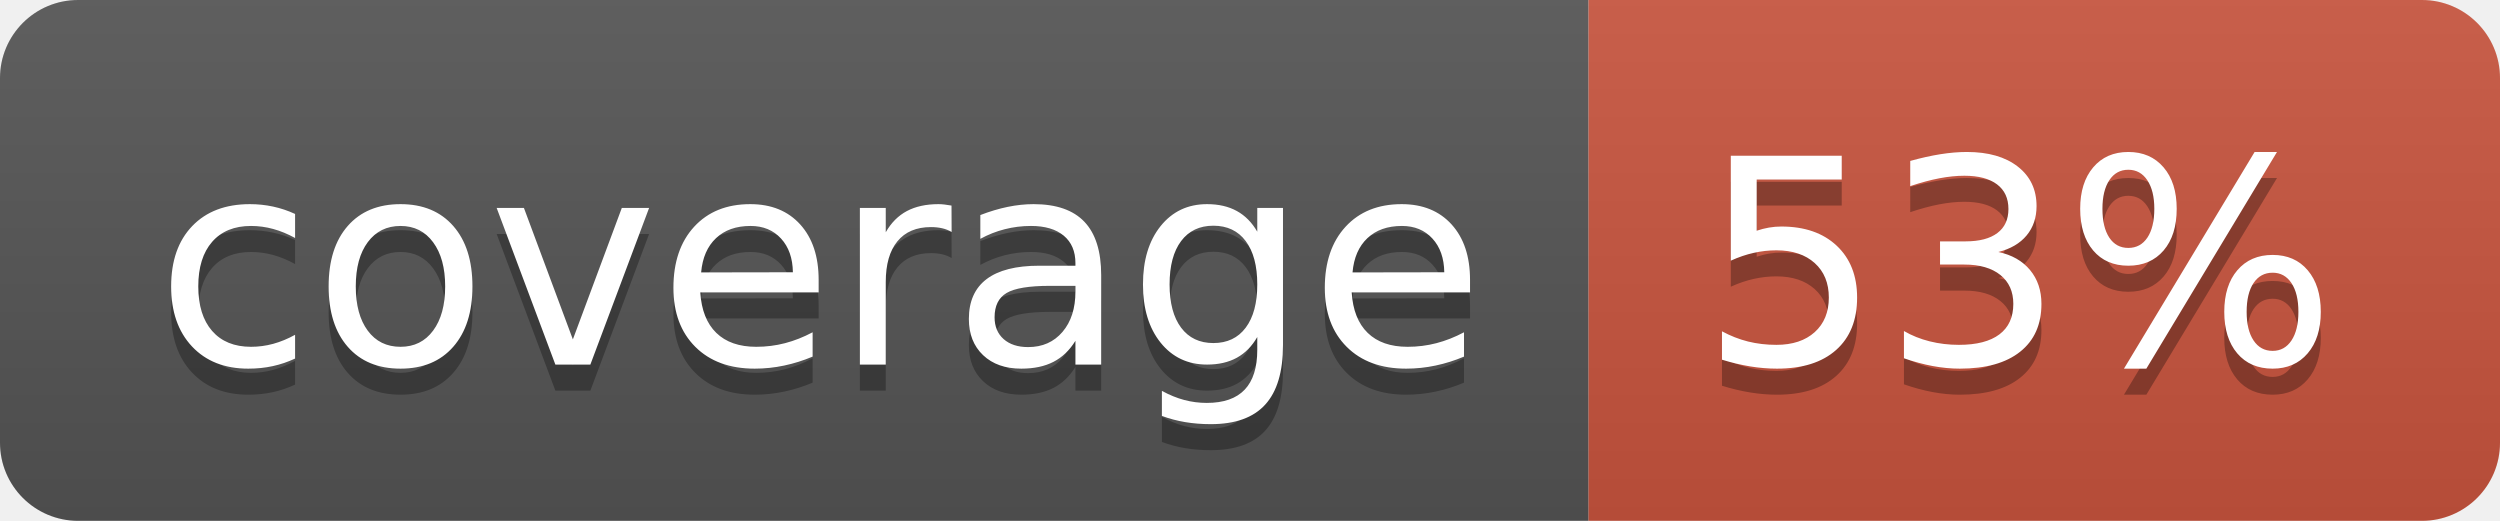
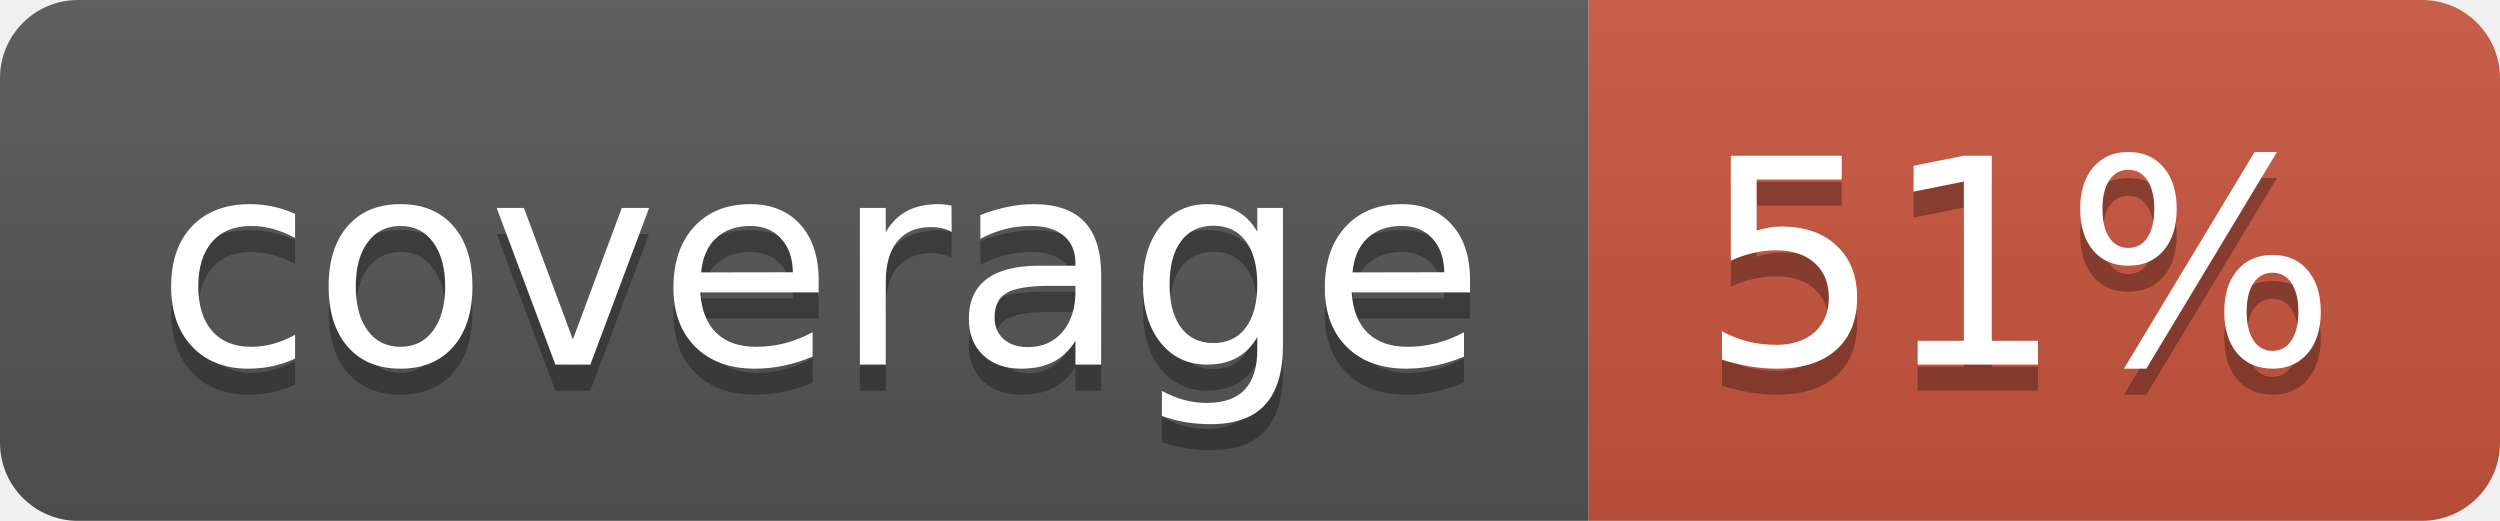
<svg xmlns="http://www.w3.org/2000/svg" width="96" height="20">
  <linearGradient id="b" x2="0" y2="100%">
    <stop offset="0" stop-color="#bbb" stop-opacity=".1" />
    <stop offset="1" stop-opacity=".1" />
  </linearGradient>
  <clipPath id="a">
    <rect width="96" height="20" rx="3" fill="#fff" />
  </clipPath>
  <g clip-path="url(#a)">
    <path fill="#555" d="M0 0h61v20H0z" />
    <path fill="#CA553E" d="M61 0h35v20H61z" />
    <path fill="url(#b)" d="M0 0h96v20H0z" />
  </g>
  <g fill="#fff" text-anchor="middle" font-family="DejaVu Sans,Verdana,Geneva,sans-serif" font-size="110">
    <text x="315" y="150" fill="#010101" fill-opacity=".3" transform="scale(.1)" textLength="510">coverage</text>
    <text x="315" y="140" transform="scale(.1)" textLength="510">coverage</text>
-     <text x="775" y="150" fill="#010101" fill-opacity=".3" transform="scale(.1)" textLength="250">53%</text>
-     <text x="775" y="140" transform="scale(.1)" textLength="250">53%</text>
+     <text x="775" y="150" fill="#010101" fill-opacity=".3" transform="scale(.1)" textLength="250">51%</text>
+     <text x="775" y="140" transform="scale(.1)" textLength="250">51%</text>
  </g>
</svg>
